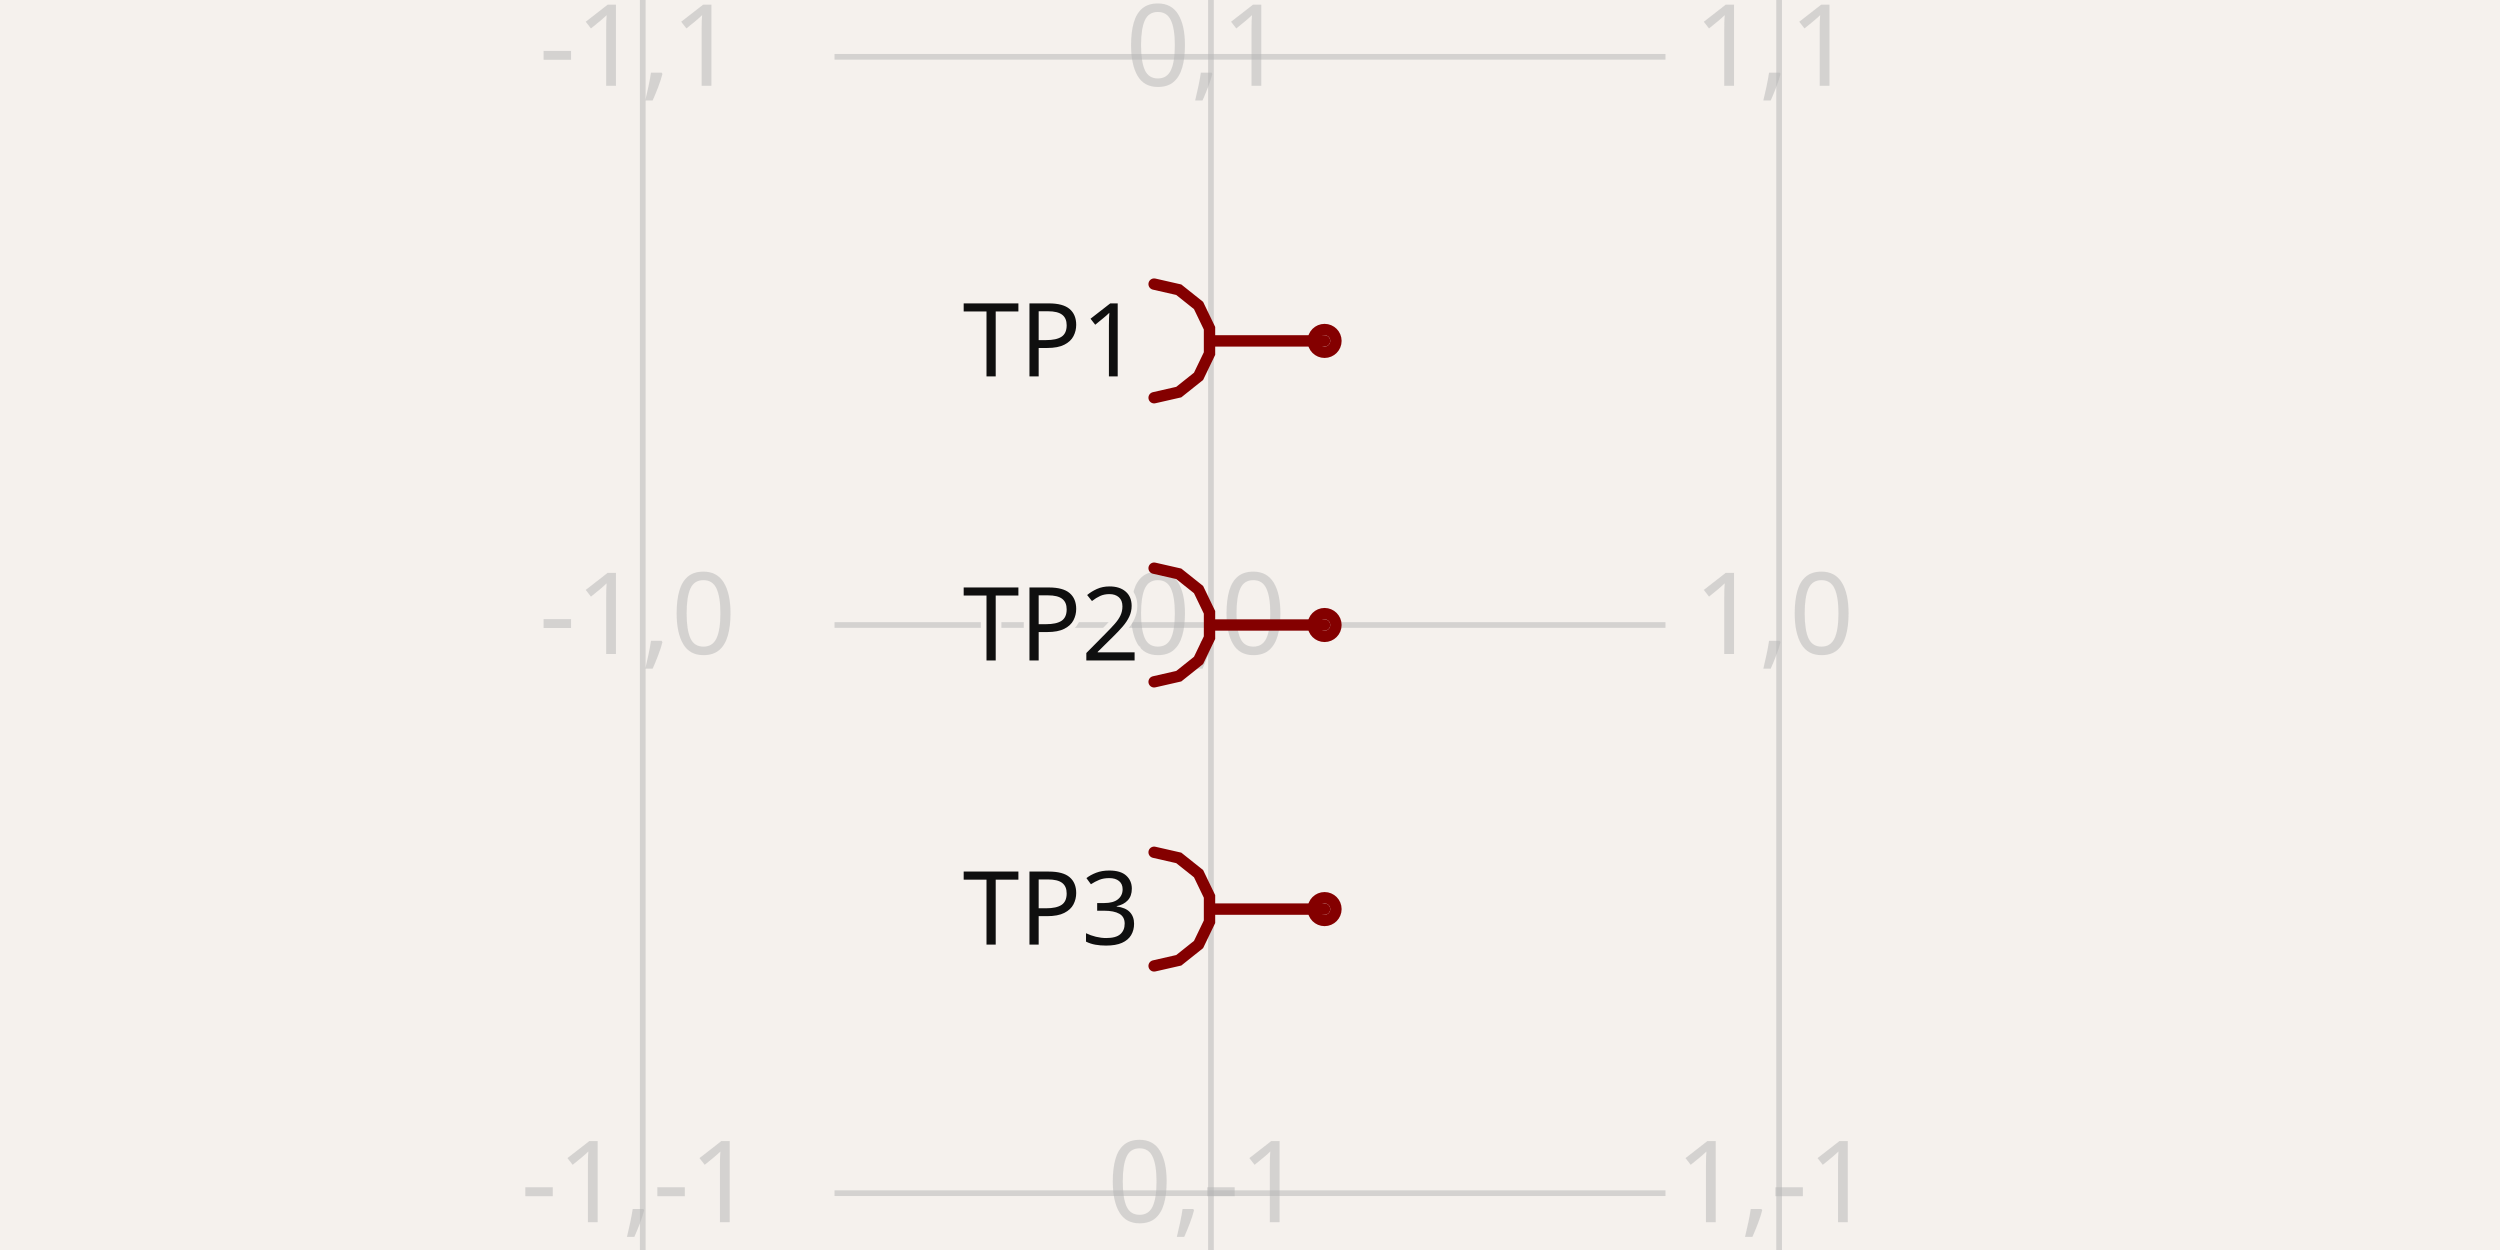
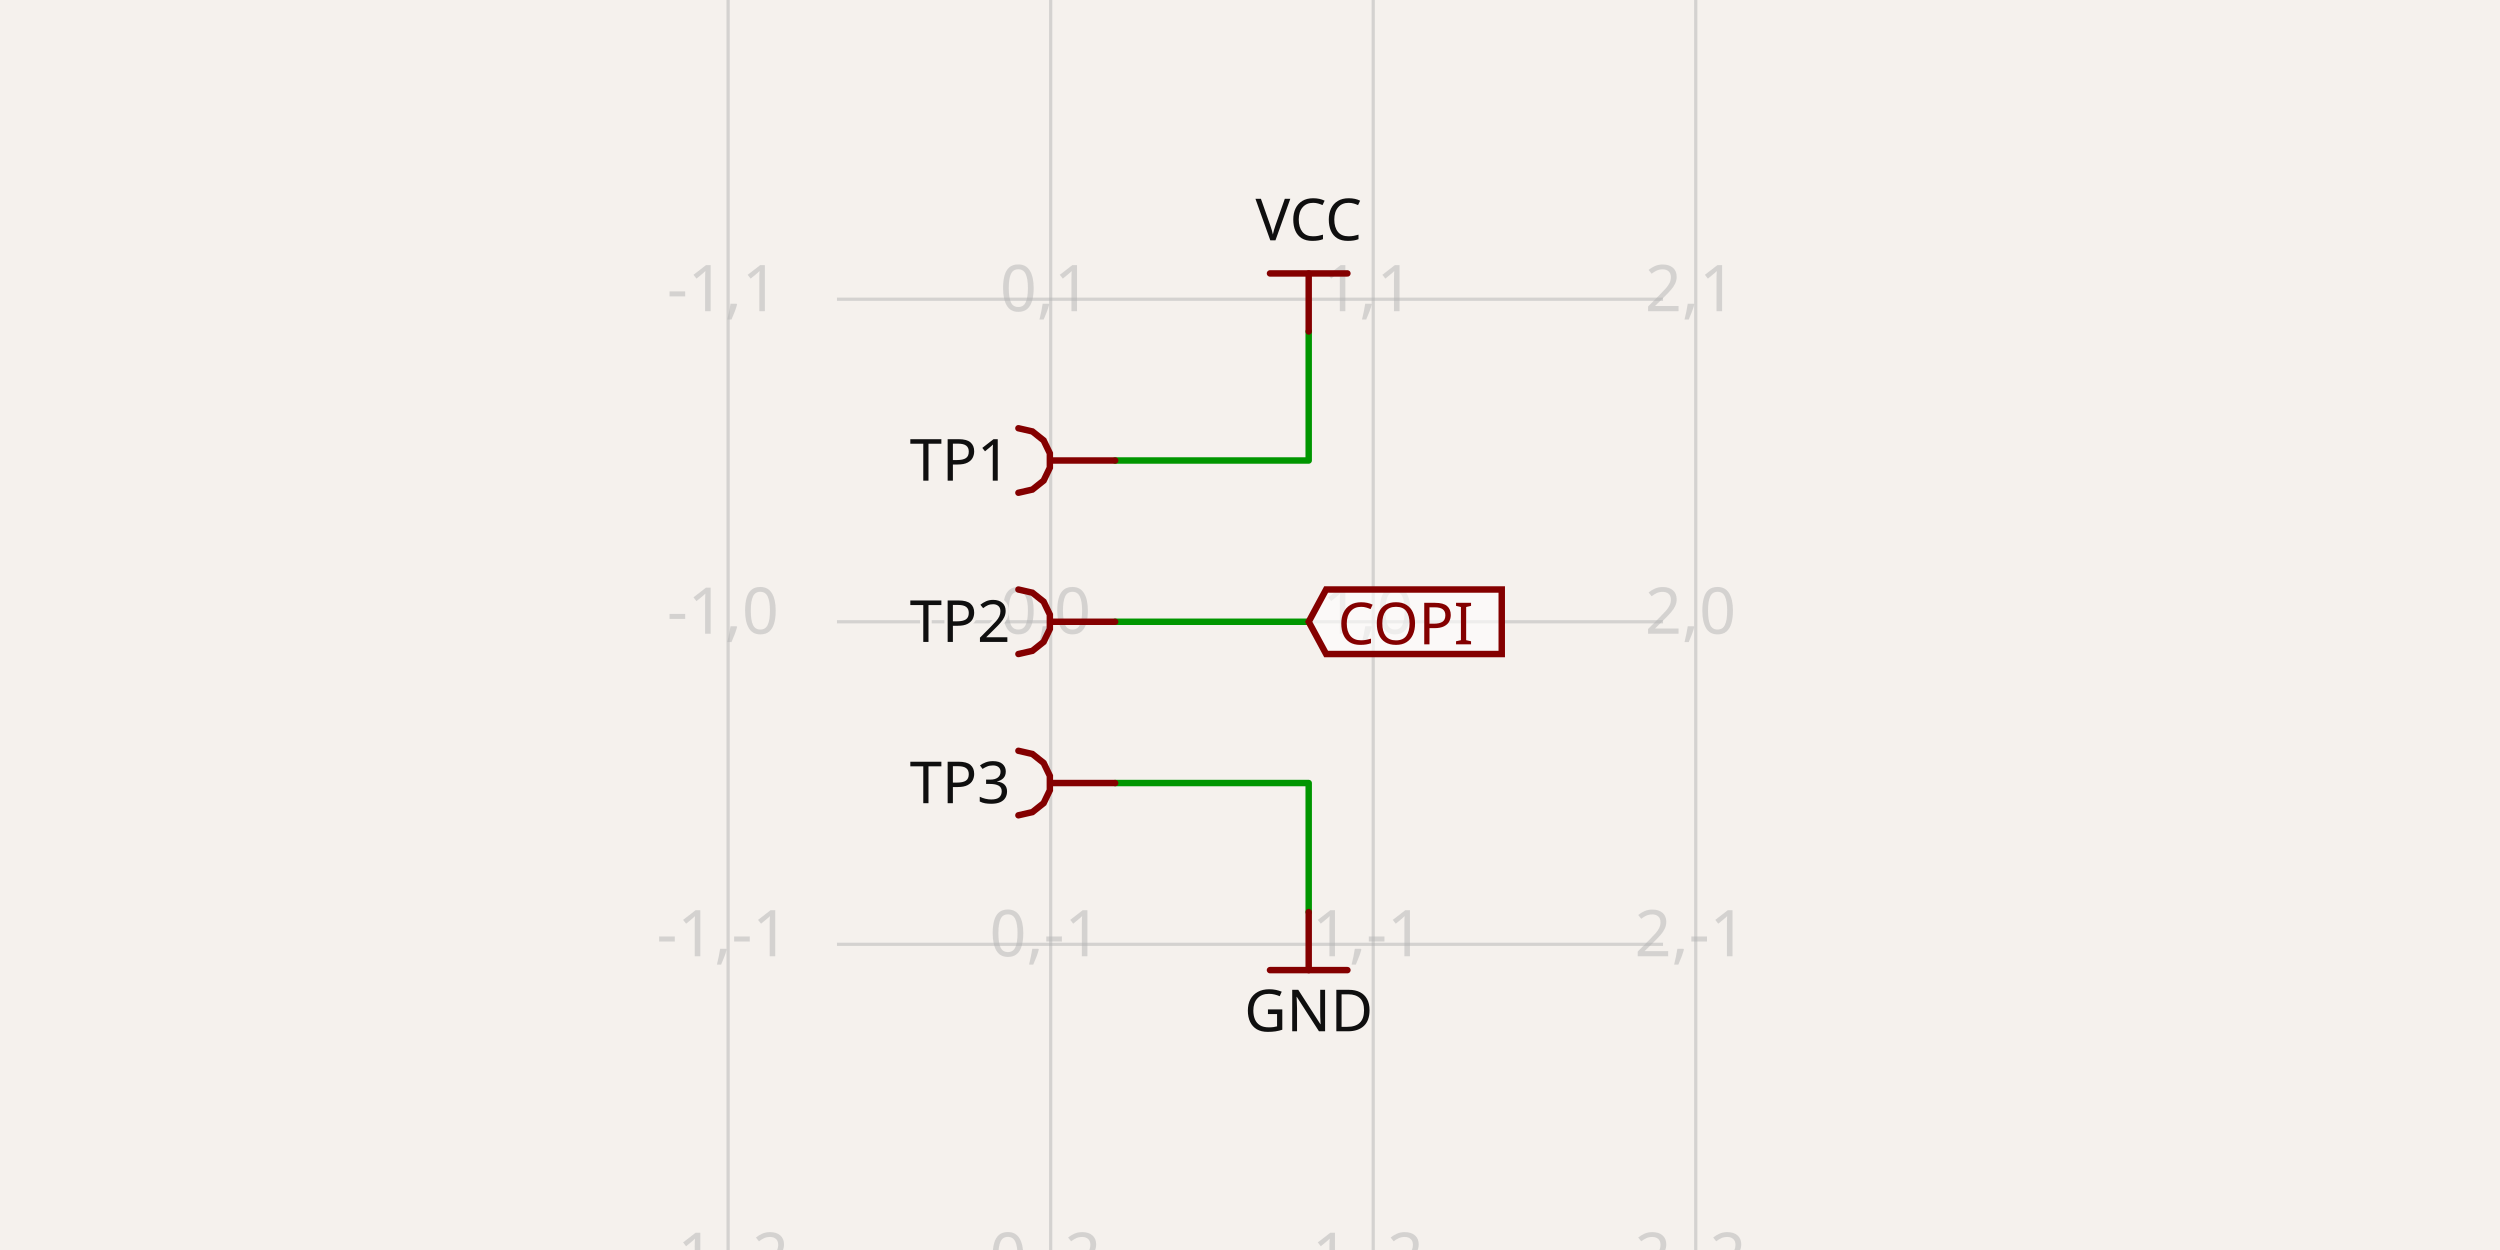
- <svg xmlns="http://www.w3.org/2000/svg" class="tscircuit-schematic" width="1200" height="600" style="background-color: rgb(245, 241, 237)" data-real-to-screen-transform="matrix(272.7272727273,0,0,-272.7272727273,581.25,300)" data-software-used-string="@tscircuit/core@0.0.1441">
+ <svg xmlns="http://www.w3.org/2000/svg" class="tscircuit-schematic" width="1200" height="600" style="background-color: rgb(245, 241, 237)" data-real-to-screen-transform="matrix(154.8200646804,0,0,-154.8200646804,504.3186196931,298.4517993532)" data-software-used-string="@tscircuit/core@0.0.1426">
  <style>
              .boundary { fill: rgb(245, 241, 237); }
              .schematic-boundary { fill: none; stroke: #fff; }
              .component { fill: none; stroke: rgb(132, 0, 0); }
              .chip { fill: rgb(255, 255, 194); stroke: rgb(132, 0, 0); }
              .component-pin { fill: none; stroke: rgb(132, 0, 0); }
              .text { font-family: sans-serif; fill: rgb(0, 150, 0); }
              .pin-number { fill: rgb(169, 0, 0); }
              .port-label { fill: rgb(0, 100, 100); }
              .component-name { fill: rgb(0, 100, 100); }
              
            </style>
  <rect class="boundary" x="0" y="0" width="1200" height="600" />
  <g class="grid sch-grid">
-     <line x1="308.523" y1="600" x2="308.523" y2="-3.001332515850663e-11" stroke="rgb(181, 181, 181)" stroke-width="2.727" stroke-opacity="0.5" />
-     <line x1="581.25" y1="600" x2="581.25" y2="-3.001332515850663e-11" stroke="rgb(181, 181, 181)" stroke-width="2.727" stroke-opacity="0.5" />
-     <line x1="853.977" y1="600" x2="853.977" y2="-3.001332515850663e-11" stroke="rgb(181, 181, 181)" stroke-width="2.727" stroke-opacity="0.5" />
-     <line x1="400.568" y1="845.455" x2="799.432" y2="845.455" stroke="rgb(181, 181, 181)" stroke-width="2.727" stroke-opacity="0.5" />
-     <line x1="400.568" y1="572.727" x2="799.432" y2="572.727" stroke="rgb(181, 181, 181)" stroke-width="2.727" stroke-opacity="0.5" />
-     <line x1="400.568" y1="300" x2="799.432" y2="300" stroke="rgb(181, 181, 181)" stroke-width="2.727" stroke-opacity="0.5" />
-     <line x1="400.568" y1="27.273" x2="799.432" y2="27.273" stroke="rgb(181, 181, 181)" stroke-width="2.727" stroke-opacity="0.5" />
-     <line x1="400.568" y1="-245.455" x2="799.432" y2="-245.455" stroke="rgb(181, 181, 181)" stroke-width="2.727" stroke-opacity="0.5" />
-     <text x="306.023" y="840.455" fill="rgb(181, 181, 181)" font-size="54.545" fill-opacity="0.5" text-anchor="middle" dominant-baseline="middle" font-family="sans-serif">-1,-2</text>
-     <text x="306.023" y="567.727" fill="rgb(181, 181, 181)" font-size="54.545" fill-opacity="0.5" text-anchor="middle" dominant-baseline="middle" font-family="sans-serif">-1,-1</text>
-     <text x="306.023" y="295" fill="rgb(181, 181, 181)" font-size="54.545" fill-opacity="0.5" text-anchor="middle" dominant-baseline="middle" font-family="sans-serif">-1,0</text>
-     <text x="306.023" y="22.273" fill="rgb(181, 181, 181)" font-size="54.545" fill-opacity="0.5" text-anchor="middle" dominant-baseline="middle" font-family="sans-serif">-1,1</text>
-     <text x="306.023" y="-250.455" fill="rgb(181, 181, 181)" font-size="54.545" fill-opacity="0.5" text-anchor="middle" dominant-baseline="middle" font-family="sans-serif">-1,2</text>
-     <text x="578.75" y="840.455" fill="rgb(181, 181, 181)" font-size="54.545" fill-opacity="0.5" text-anchor="middle" dominant-baseline="middle" font-family="sans-serif">0,-2</text>
-     <text x="578.75" y="567.727" fill="rgb(181, 181, 181)" font-size="54.545" fill-opacity="0.5" text-anchor="middle" dominant-baseline="middle" font-family="sans-serif">0,-1</text>
-     <text x="578.75" y="295" fill="rgb(181, 181, 181)" font-size="54.545" fill-opacity="0.5" text-anchor="middle" dominant-baseline="middle" font-family="sans-serif">0,0</text>
-     <text x="578.75" y="22.273" fill="rgb(181, 181, 181)" font-size="54.545" fill-opacity="0.5" text-anchor="middle" dominant-baseline="middle" font-family="sans-serif">0,1</text>
-     <text x="578.75" y="-250.455" fill="rgb(181, 181, 181)" font-size="54.545" fill-opacity="0.5" text-anchor="middle" dominant-baseline="middle" font-family="sans-serif">0,2</text>
-     <text x="851.477" y="840.455" fill="rgb(181, 181, 181)" font-size="54.545" fill-opacity="0.5" text-anchor="middle" dominant-baseline="middle" font-family="sans-serif">1,-2</text>
-     <text x="851.477" y="567.727" fill="rgb(181, 181, 181)" font-size="54.545" fill-opacity="0.5" text-anchor="middle" dominant-baseline="middle" font-family="sans-serif">1,-1</text>
-     <text x="851.477" y="295" fill="rgb(181, 181, 181)" font-size="54.545" fill-opacity="0.5" text-anchor="middle" dominant-baseline="middle" font-family="sans-serif">1,0</text>
-     <text x="851.477" y="22.273" fill="rgb(181, 181, 181)" font-size="54.545" fill-opacity="0.5" text-anchor="middle" dominant-baseline="middle" font-family="sans-serif">1,1</text>
-     <text x="851.477" y="-250.455" fill="rgb(181, 181, 181)" font-size="54.545" fill-opacity="0.5" text-anchor="middle" dominant-baseline="middle" font-family="sans-serif">1,2</text>
+     <line x1="349.499" y1="600" x2="349.499" y2="-2.97859514830634e-11" stroke="rgb(181, 181, 181)" stroke-width="1.548" stroke-opacity="0.5" />
+     <line x1="504.319" y1="600" x2="504.319" y2="-2.97859514830634e-11" stroke="rgb(181, 181, 181)" stroke-width="1.548" stroke-opacity="0.5" />
+     <line x1="659.139" y1="600" x2="659.139" y2="-2.97859514830634e-11" stroke="rgb(181, 181, 181)" stroke-width="1.548" stroke-opacity="0.5" />
+     <line x1="813.959" y1="600" x2="813.959" y2="-2.97859514830634e-11" stroke="rgb(181, 181, 181)" stroke-width="1.548" stroke-opacity="0.5" />
+     <line x1="401.75" y1="608.092" x2="798.25" y2="608.092" stroke="rgb(181, 181, 181)" stroke-width="1.548" stroke-opacity="0.5" />
+     <line x1="401.75" y1="453.272" x2="798.25" y2="453.272" stroke="rgb(181, 181, 181)" stroke-width="1.548" stroke-opacity="0.5" />
+     <line x1="401.75" y1="298.452" x2="798.25" y2="298.452" stroke="rgb(181, 181, 181)" stroke-width="1.548" stroke-opacity="0.5" />
+     <line x1="401.75" y1="143.632" x2="798.25" y2="143.632" stroke="rgb(181, 181, 181)" stroke-width="1.548" stroke-opacity="0.5" />
+     <line x1="401.75" y1="-11.188" x2="798.25" y2="-11.188" stroke="rgb(181, 181, 181)" stroke-width="1.548" stroke-opacity="0.5" />
+     <text x="346.999" y="603.092" fill="rgb(181, 181, 181)" font-size="30.964" fill-opacity="0.5" text-anchor="middle" dominant-baseline="middle" font-family="sans-serif">-1,-2</text>
+     <text x="346.999" y="448.272" fill="rgb(181, 181, 181)" font-size="30.964" fill-opacity="0.5" text-anchor="middle" dominant-baseline="middle" font-family="sans-serif">-1,-1</text>
+     <text x="346.999" y="293.452" fill="rgb(181, 181, 181)" font-size="30.964" fill-opacity="0.5" text-anchor="middle" dominant-baseline="middle" font-family="sans-serif">-1,0</text>
+     <text x="346.999" y="138.632" fill="rgb(181, 181, 181)" font-size="30.964" fill-opacity="0.5" text-anchor="middle" dominant-baseline="middle" font-family="sans-serif">-1,1</text>
+     <text x="346.999" y="-16.188" fill="rgb(181, 181, 181)" font-size="30.964" fill-opacity="0.5" text-anchor="middle" dominant-baseline="middle" font-family="sans-serif">-1,2</text>
+     <text x="501.819" y="603.092" fill="rgb(181, 181, 181)" font-size="30.964" fill-opacity="0.5" text-anchor="middle" dominant-baseline="middle" font-family="sans-serif">0,-2</text>
+     <text x="501.819" y="448.272" fill="rgb(181, 181, 181)" font-size="30.964" fill-opacity="0.5" text-anchor="middle" dominant-baseline="middle" font-family="sans-serif">0,-1</text>
+     <text x="501.819" y="293.452" fill="rgb(181, 181, 181)" font-size="30.964" fill-opacity="0.5" text-anchor="middle" dominant-baseline="middle" font-family="sans-serif">0,0</text>
+     <text x="501.819" y="138.632" fill="rgb(181, 181, 181)" font-size="30.964" fill-opacity="0.5" text-anchor="middle" dominant-baseline="middle" font-family="sans-serif">0,1</text>
+     <text x="501.819" y="-16.188" fill="rgb(181, 181, 181)" font-size="30.964" fill-opacity="0.5" text-anchor="middle" dominant-baseline="middle" font-family="sans-serif">0,2</text>
+     <text x="656.639" y="603.092" fill="rgb(181, 181, 181)" font-size="30.964" fill-opacity="0.5" text-anchor="middle" dominant-baseline="middle" font-family="sans-serif">1,-2</text>
+     <text x="656.639" y="448.272" fill="rgb(181, 181, 181)" font-size="30.964" fill-opacity="0.5" text-anchor="middle" dominant-baseline="middle" font-family="sans-serif">1,-1</text>
+     <text x="656.639" y="293.452" fill="rgb(181, 181, 181)" font-size="30.964" fill-opacity="0.5" text-anchor="middle" dominant-baseline="middle" font-family="sans-serif">1,0</text>
+     <text x="656.639" y="138.632" fill="rgb(181, 181, 181)" font-size="30.964" fill-opacity="0.5" text-anchor="middle" dominant-baseline="middle" font-family="sans-serif">1,1</text>
+     <text x="656.639" y="-16.188" fill="rgb(181, 181, 181)" font-size="30.964" fill-opacity="0.5" text-anchor="middle" dominant-baseline="middle" font-family="sans-serif">1,2</text>
+     <text x="811.459" y="603.092" fill="rgb(181, 181, 181)" font-size="30.964" fill-opacity="0.5" text-anchor="middle" dominant-baseline="middle" font-family="sans-serif">2,-2</text>
+     <text x="811.459" y="448.272" fill="rgb(181, 181, 181)" font-size="30.964" fill-opacity="0.5" text-anchor="middle" dominant-baseline="middle" font-family="sans-serif">2,-1</text>
+     <text x="811.459" y="293.452" fill="rgb(181, 181, 181)" font-size="30.964" fill-opacity="0.5" text-anchor="middle" dominant-baseline="middle" font-family="sans-serif">2,0</text>
+     <text x="811.459" y="138.632" fill="rgb(181, 181, 181)" font-size="30.964" fill-opacity="0.5" text-anchor="middle" dominant-baseline="middle" font-family="sans-serif">2,1</text>
+     <text x="811.459" y="-16.188" fill="rgb(181, 181, 181)" font-size="30.964" fill-opacity="0.5" text-anchor="middle" dominant-baseline="middle" font-family="sans-serif">2,2</text>
  </g>
+   <g class="trace sch-trace" data-layer="base" data-circuit-json-type="schematic_trace" data-schematic-trace-id="schematic_trace_0" data-subcircuit-connectivity-map-key="unnamedsubcircuitsubcircuit_source_group_0_connectivity_net0">
+     <path d="M 535.283 221.042 L 628.175 221.042 L 628.175 159.114" class="trace-invisible-hover-outline sch-trace-hitbox" stroke="rgb(0, 150, 0)" fill="none" stroke-width="24.771px" stroke-linecap="round" opacity="0" stroke-linejoin="round" />
+     <path class="sch-trace-path" d="M 535.283 221.042 L 628.175 221.042 L 628.175 159.114" stroke="rgb(0, 150, 0)" fill="none" stroke-width="3.096px" stroke-linecap="round" stroke-linejoin="round" />
+   </g>
+   <g class="trace sch-trace" data-layer="base" data-circuit-json-type="schematic_trace" data-schematic-trace-id="schematic_trace_1" data-subcircuit-connectivity-map-key="unnamedsubcircuitsubcircuit_source_group_0_connectivity_net1">
+     <path d="M 535.283 298.452 L 628.175 298.452" class="trace-invisible-hover-outline sch-trace-hitbox" stroke="rgb(0, 150, 0)" fill="none" stroke-width="24.771px" stroke-linecap="round" opacity="0" stroke-linejoin="round" />
+     <path class="sch-trace-path" d="M 535.283 298.452 L 628.175 298.452" stroke="rgb(0, 150, 0)" fill="none" stroke-width="3.096px" stroke-linecap="round" stroke-linejoin="round" />
+   </g>
+   <g class="trace sch-trace" data-layer="base" data-circuit-json-type="schematic_trace" data-schematic-trace-id="schematic_trace_2" data-subcircuit-connectivity-map-key="unnamedsubcircuitsubcircuit_source_group_0_connectivity_net2">
+     <path d="M 535.283 375.862 L 628.175 375.862 L 628.175 437.79" class="trace-invisible-hover-outline sch-trace-hitbox" stroke="rgb(0, 150, 0)" fill="none" stroke-width="24.771px" stroke-linecap="round" opacity="0" stroke-linejoin="round" />
+     <path class="sch-trace-path" d="M 535.283 375.862 L 628.175 375.862 L 628.175 437.79" stroke="rgb(0, 150, 0)" fill="none" stroke-width="3.096px" stroke-linecap="round" stroke-linejoin="round" />
+   </g>
+   <g class="trace-overlays sch-trace-overlays" data-layer="overlay" data-circuit-json-type="schematic_trace" data-schematic-trace-id="schematic_trace_0" data-subcircuit-connectivity-map-key="unnamedsubcircuitsubcircuit_source_group_0_connectivity_net0" />
+   <g class="trace-overlays sch-trace-overlays" data-layer="overlay" data-circuit-json-type="schematic_trace" data-schematic-trace-id="schematic_trace_1" data-subcircuit-connectivity-map-key="unnamedsubcircuitsubcircuit_source_group_0_connectivity_net1" />
+   <g class="trace-overlays sch-trace-overlays" data-layer="overlay" data-circuit-json-type="schematic_trace" data-schematic-trace-id="schematic_trace_2" data-subcircuit-connectivity-map-key="unnamedsubcircuitsubcircuit_source_group_0_connectivity_net2" />
  <g class="sch-component" data-circuit-json-type="schematic_component" data-schematic-component-id="schematic_component_0">
-     <rect class="component-overlay sch-component-overlay" x="553.977" y="136.364" width="81.818" height="54.545" fill="transparent" />
-     <path class="sch-component-symbol-path" d="M 635.795 163.636 L 581.25 163.636" stroke="rgb(132, 0, 0)" fill="none" stroke-width="5.455px" stroke-linecap="round" />
-     <path class="sch-component-symbol-path" d="M 553.977 190.909 L 565.81 188.208 L 575.3 180.641 L 580.566 169.705 L 580.566 157.568 L 575.3 146.632 L 565.81 139.064 L 553.977 136.364" stroke="rgb(132, 0, 0)" fill="none" stroke-width="5.455px" stroke-linecap="round" />
-     <text class="sch-component-name sch-component-text" x="547.159" y="163.636" stroke="rgb(245, 241, 237)" stroke-width="5.455px" paint-order="stroke" fill="rgb(15, 15, 15)" font-family="sans-serif" text-anchor="end" dominant-baseline="middle" font-size="49.091px">TP1</text>
-     <circle class="component-pin sch-component-pin" cx="635.795" cy="163.636" r="5.455px" stroke-width="5.455px" fill="none" stroke="rgb(132, 0, 0)" />
+     <rect class="component-overlay sch-component-overlay" x="488.837" y="205.56" width="46.446" height="30.964" fill="transparent" />
+     <path class="sch-component-symbol-path" d="M 535.283 221.042 L 504.319 221.042" stroke="rgb(132, 0, 0)" fill="none" stroke-width="3.096px" stroke-linecap="round" />
+     <path class="sch-component-symbol-path" d="M 488.837 236.524 L 495.554 234.991 L 500.941 230.695 L 503.93 224.487 L 503.93 217.597 L 500.941 211.389 L 495.554 207.093 L 488.837 205.56" stroke="rgb(132, 0, 0)" fill="none" stroke-width="3.096px" stroke-linecap="round" />
+     <text class="sch-component-name sch-component-text" x="484.966" y="221.042" stroke="rgb(245, 241, 237)" stroke-width="3.096px" paint-order="stroke" fill="rgb(15, 15, 15)" font-family="sans-serif" text-anchor="end" dominant-baseline="middle" font-size="27.868px">TP1</text>
  </g>
  <g class="sch-component" data-circuit-json-type="schematic_component" data-schematic-component-id="schematic_component_1">
-     <rect class="component-overlay sch-component-overlay" x="553.977" y="272.727" width="81.818" height="54.545" fill="transparent" />
-     <path class="sch-component-symbol-path" d="M 635.795 300 L 581.25 300" stroke="rgb(132, 0, 0)" fill="none" stroke-width="5.455px" stroke-linecap="round" />
-     <path class="sch-component-symbol-path" d="M 553.977 327.273 L 565.81 324.572 L 575.3 317.004 L 580.566 306.069 L 580.566 293.931 L 575.3 282.996 L 565.81 275.428 L 553.977 272.727" stroke="rgb(132, 0, 0)" fill="none" stroke-width="5.455px" stroke-linecap="round" />
-     <text class="sch-component-name sch-component-text" x="547.159" y="300" stroke="rgb(245, 241, 237)" stroke-width="5.455px" paint-order="stroke" fill="rgb(15, 15, 15)" font-family="sans-serif" text-anchor="end" dominant-baseline="middle" font-size="49.091px">TP2</text>
-     <circle class="component-pin sch-component-pin" cx="635.795" cy="300" r="5.455px" stroke-width="5.455px" fill="none" stroke="rgb(132, 0, 0)" />
+     <rect class="component-overlay sch-component-overlay" x="488.837" y="282.97" width="46.446" height="30.964" fill="transparent" />
+     <path class="sch-component-symbol-path" d="M 535.283 298.452 L 504.319 298.452" stroke="rgb(132, 0, 0)" fill="none" stroke-width="3.096px" stroke-linecap="round" />
+     <path class="sch-component-symbol-path" d="M 488.837 313.934 L 495.554 312.401 L 500.941 308.105 L 503.93 301.897 L 503.93 295.007 L 500.941 288.799 L 495.554 284.503 L 488.837 282.97" stroke="rgb(132, 0, 0)" fill="none" stroke-width="3.096px" stroke-linecap="round" />
+     <text class="sch-component-name sch-component-text" x="484.966" y="298.452" stroke="rgb(245, 241, 237)" stroke-width="3.096px" paint-order="stroke" fill="rgb(15, 15, 15)" font-family="sans-serif" text-anchor="end" dominant-baseline="middle" font-size="27.868px">TP2</text>
  </g>
  <g class="sch-component" data-circuit-json-type="schematic_component" data-schematic-component-id="schematic_component_2">
-     <rect class="component-overlay sch-component-overlay" x="553.977" y="409.091" width="81.818" height="54.545" fill="transparent" />
-     <path class="sch-component-symbol-path" d="M 635.795 436.364 L 581.25 436.364" stroke="rgb(132, 0, 0)" fill="none" stroke-width="5.455px" stroke-linecap="round" />
-     <path class="sch-component-symbol-path" d="M 553.977 463.636 L 565.81 460.936 L 575.3 453.368 L 580.566 442.432 L 580.566 430.295 L 575.3 419.359 L 565.81 411.792 L 553.977 409.091" stroke="rgb(132, 0, 0)" fill="none" stroke-width="5.455px" stroke-linecap="round" />
-     <text class="sch-component-name sch-component-text" x="547.159" y="436.364" stroke="rgb(245, 241, 237)" stroke-width="5.455px" paint-order="stroke" fill="rgb(15, 15, 15)" font-family="sans-serif" text-anchor="end" dominant-baseline="middle" font-size="49.091px">TP3</text>
-     <circle class="component-pin sch-component-pin" cx="635.795" cy="436.364" r="5.455px" stroke-width="5.455px" fill="none" stroke="rgb(132, 0, 0)" />
+     <rect class="component-overlay sch-component-overlay" x="488.837" y="360.38" width="46.446" height="30.964" fill="transparent" />
+     <path class="sch-component-symbol-path" d="M 535.283 375.862 L 504.319 375.862" stroke="rgb(132, 0, 0)" fill="none" stroke-width="3.096px" stroke-linecap="round" />
+     <path class="sch-component-symbol-path" d="M 488.837 391.344 L 495.554 389.811 L 500.941 385.515 L 503.93 379.307 L 503.93 372.417 L 500.941 366.209 L 495.554 361.913 L 488.837 360.38" stroke="rgb(132, 0, 0)" fill="none" stroke-width="3.096px" stroke-linecap="round" />
+     <text class="sch-component-name sch-component-text" x="484.966" y="375.862" stroke="rgb(245, 241, 237)" stroke-width="3.096px" paint-order="stroke" fill="rgb(15, 15, 15)" font-family="sans-serif" text-anchor="end" dominant-baseline="middle" font-size="27.868px">TP3</text>
  </g>
  <g class="schematic-port-hover sch-port-hover" data-schematic-port-id="source_port_0">
-     <circle cx="635.795" cy="163.636" r="10.909" fill="red" opacity="0" />
+     <circle cx="535.283" cy="221.042" r="6.193" fill="red" opacity="0" />
  </g>
  <g class="schematic-port-hover sch-port-hover" data-schematic-port-id="source_port_1">
-     <circle cx="635.795" cy="300" r="10.909" fill="red" opacity="0" />
+     <circle cx="535.283" cy="298.452" r="6.193" fill="red" opacity="0" />
  </g>
  <g class="schematic-port-hover sch-port-hover" data-schematic-port-id="source_port_2">
-     <circle cx="635.795" cy="436.364" r="10.909" fill="red" opacity="0" />
+     <circle cx="535.283" cy="375.862" r="6.193" fill="red" opacity="0" />
  </g>
+   <rect class="component-overlay sch-component-overlay sch-net-label-overlay" data-circuit-json-type="schematic_net_label" data-schematic-net-label-id="schematic_net_label_0" x="609.596" y="131.246" width="37.157" height="27.868" fill="transparent" />
+   <path class="sch-net-label-symbol-path" data-circuit-json-type="schematic_net_label" data-schematic-net-label-id="schematic_net_label_0" d="M 646.753 131.246 L 609.596 131.246" stroke="rgb(132, 0, 0)" fill="none" stroke-width="3.096px" stroke-linecap="round" />
+   <path class="sch-net-label-symbol-path" data-circuit-json-type="schematic_net_label" data-schematic-net-label-id="schematic_net_label_0" d="M 628.175 131.246 L 628.175 159.114" stroke="rgb(132, 0, 0)" fill="none" stroke-width="3.096px" stroke-linecap="round" />
+   <text class="sch-net-label-symbol-text" data-circuit-json-type="schematic_net_label" data-schematic-net-label-id="schematic_net_label_0" x="628.175" y="123.505" fill="rgb(15, 15, 15)" font-family="sans-serif" text-anchor="middle" dominant-baseline="ideographic" font-size="27.868px">VCC</text>
+   <path class="net-label sch-net-label" data-circuit-json-type="schematic_net_label" data-schematic-net-label-id="schematic_net_label_1" d="     M 628.175,298.452     L 636.535,282.97     L 720.84,282.97     L 720.84,313.934     L 636.535,313.934     Z   " fill="rgba(255, 255, 255, 0.6)" stroke="rgb(132, 0, 0)" stroke-width="3.096px" />
+   <text class="net-label-text sch-net-label-text" data-circuit-json-type="schematic_net_label" data-schematic-net-label-id="schematic_net_label_1" x="642.108" y="298.452" fill="rgb(132, 0, 0)" text-anchor="start" dominant-baseline="central" font-family="sans-serif" font-variant-numeric="tabular-nums" font-size="27.868px" transform="">COPI</text>
+   <rect class="component-overlay sch-component-overlay sch-net-label-overlay" data-circuit-json-type="schematic_net_label" data-schematic-net-label-id="schematic_net_label_2" x="609.596" y="437.79" width="37.157" height="27.868" fill="transparent" />
+   <path class="sch-net-label-symbol-path" data-circuit-json-type="schematic_net_label" data-schematic-net-label-id="schematic_net_label_2" d="M 609.596 465.657 L 646.753 465.657" stroke="rgb(132, 0, 0)" fill="none" stroke-width="3.096px" stroke-linecap="round" />
+   <path class="sch-net-label-symbol-path" data-circuit-json-type="schematic_net_label" data-schematic-net-label-id="schematic_net_label_2" d="M 628.175 465.657 L 628.175 437.79" stroke="rgb(132, 0, 0)" fill="none" stroke-width="3.096px" stroke-linecap="round" />
+   <text class="sch-net-label-symbol-text" data-circuit-json-type="schematic_net_label" data-schematic-net-label-id="schematic_net_label_2" x="628.175" y="473.398" fill="rgb(15, 15, 15)" font-family="sans-serif" text-anchor="middle" dominant-baseline="hanging" font-size="27.868px">GND</text>
</svg>
